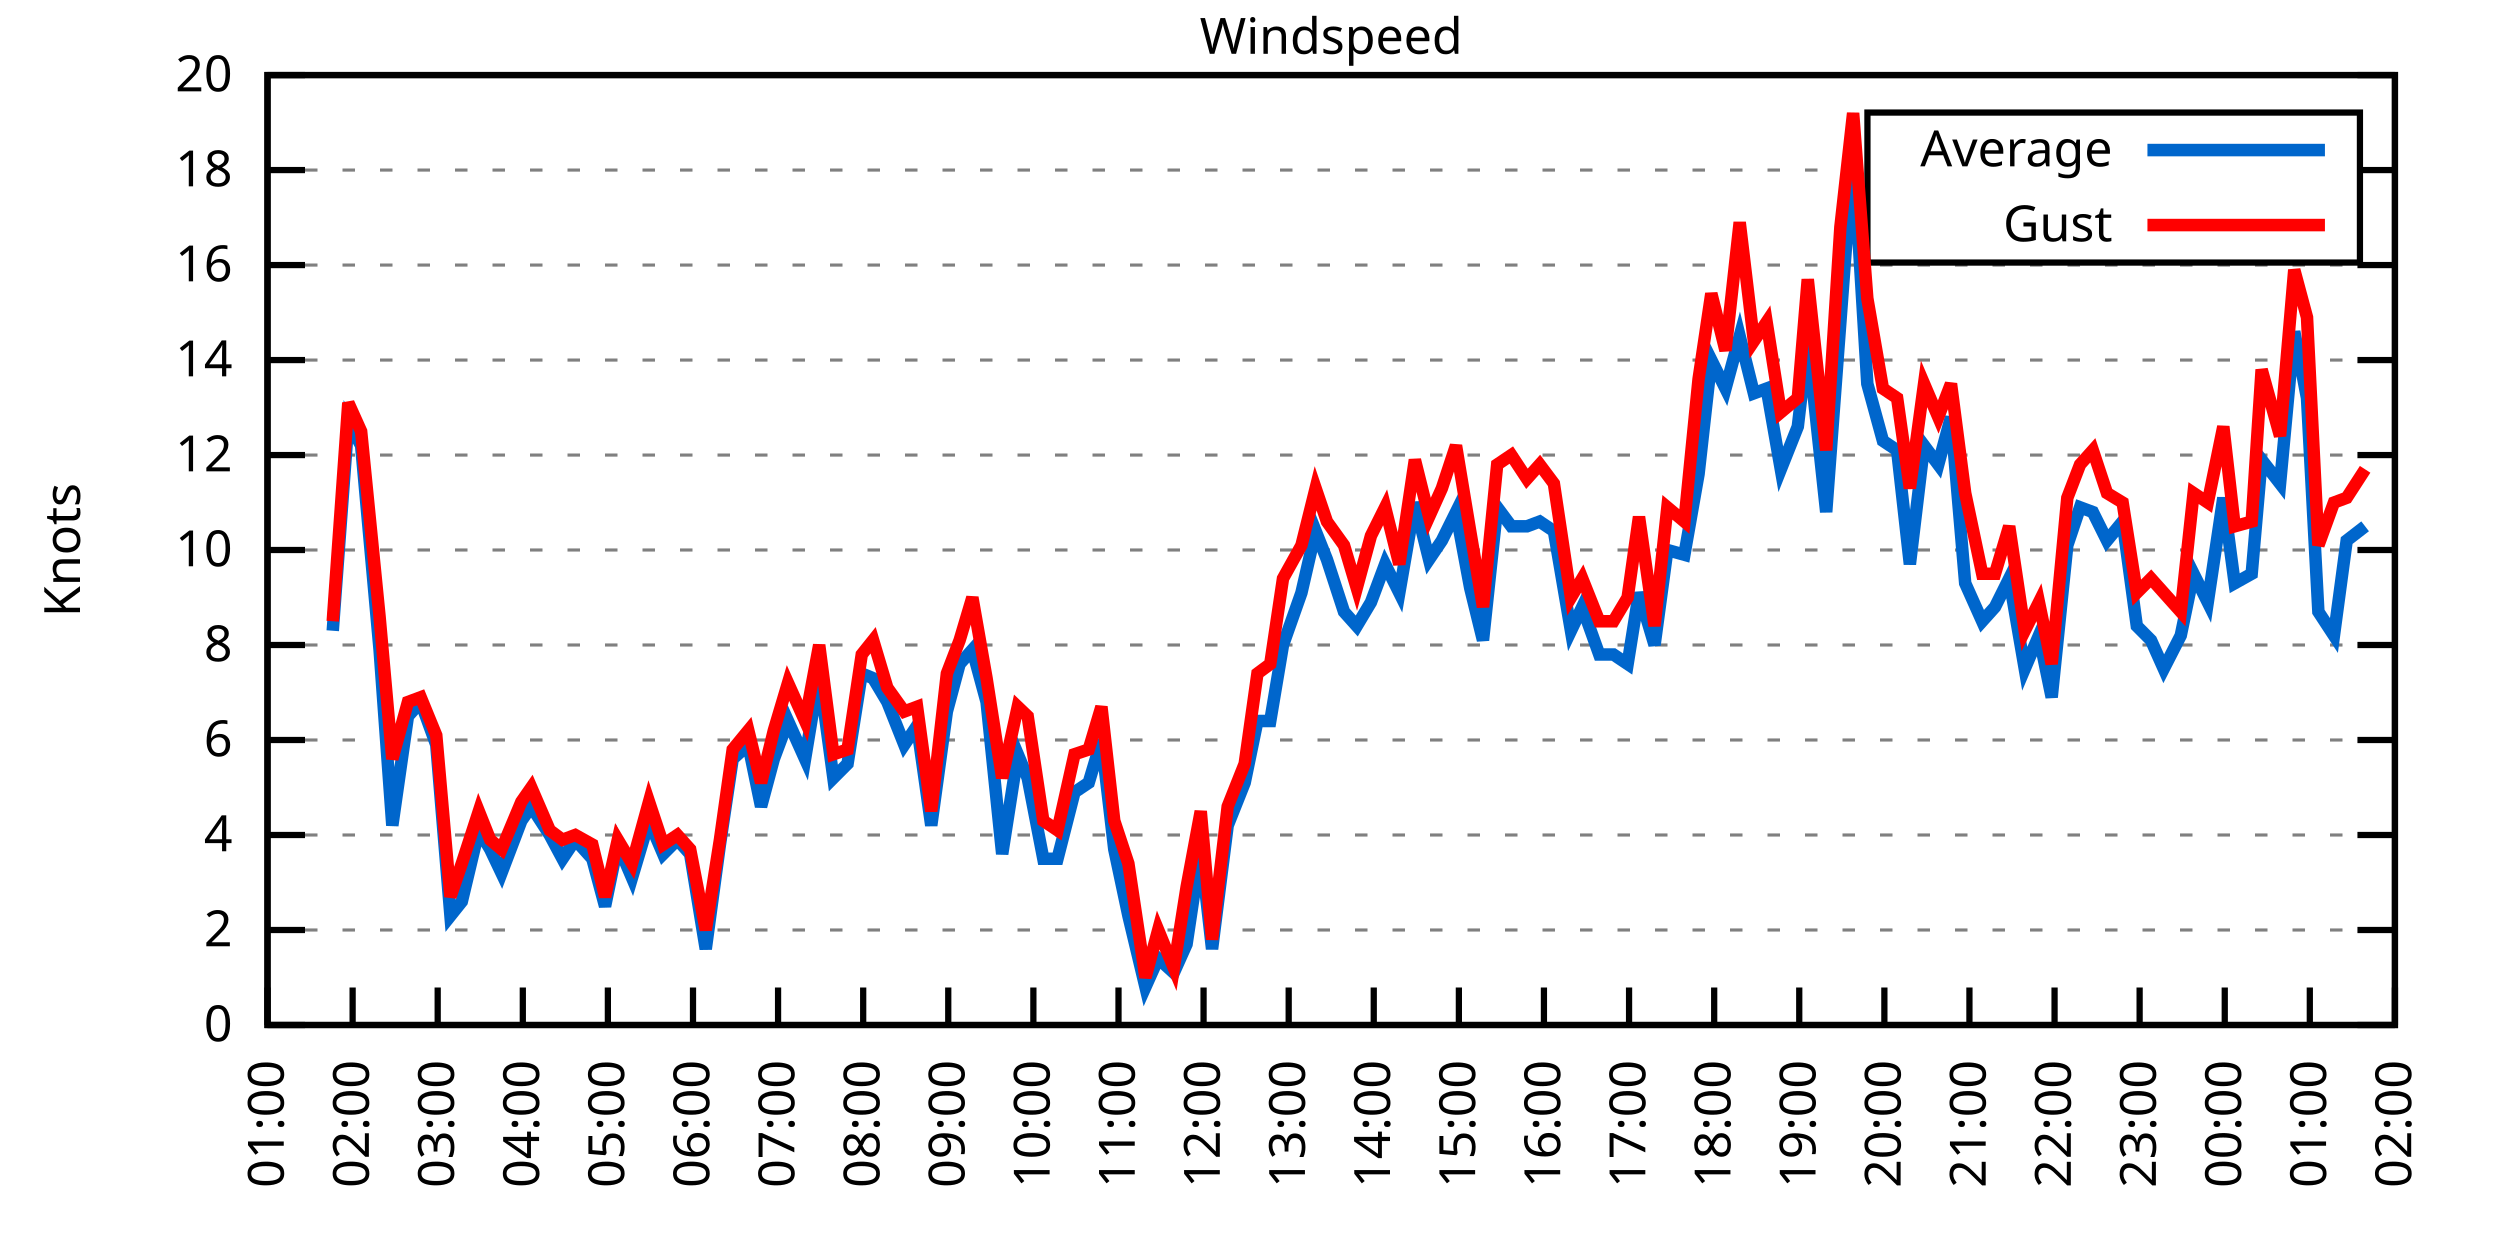
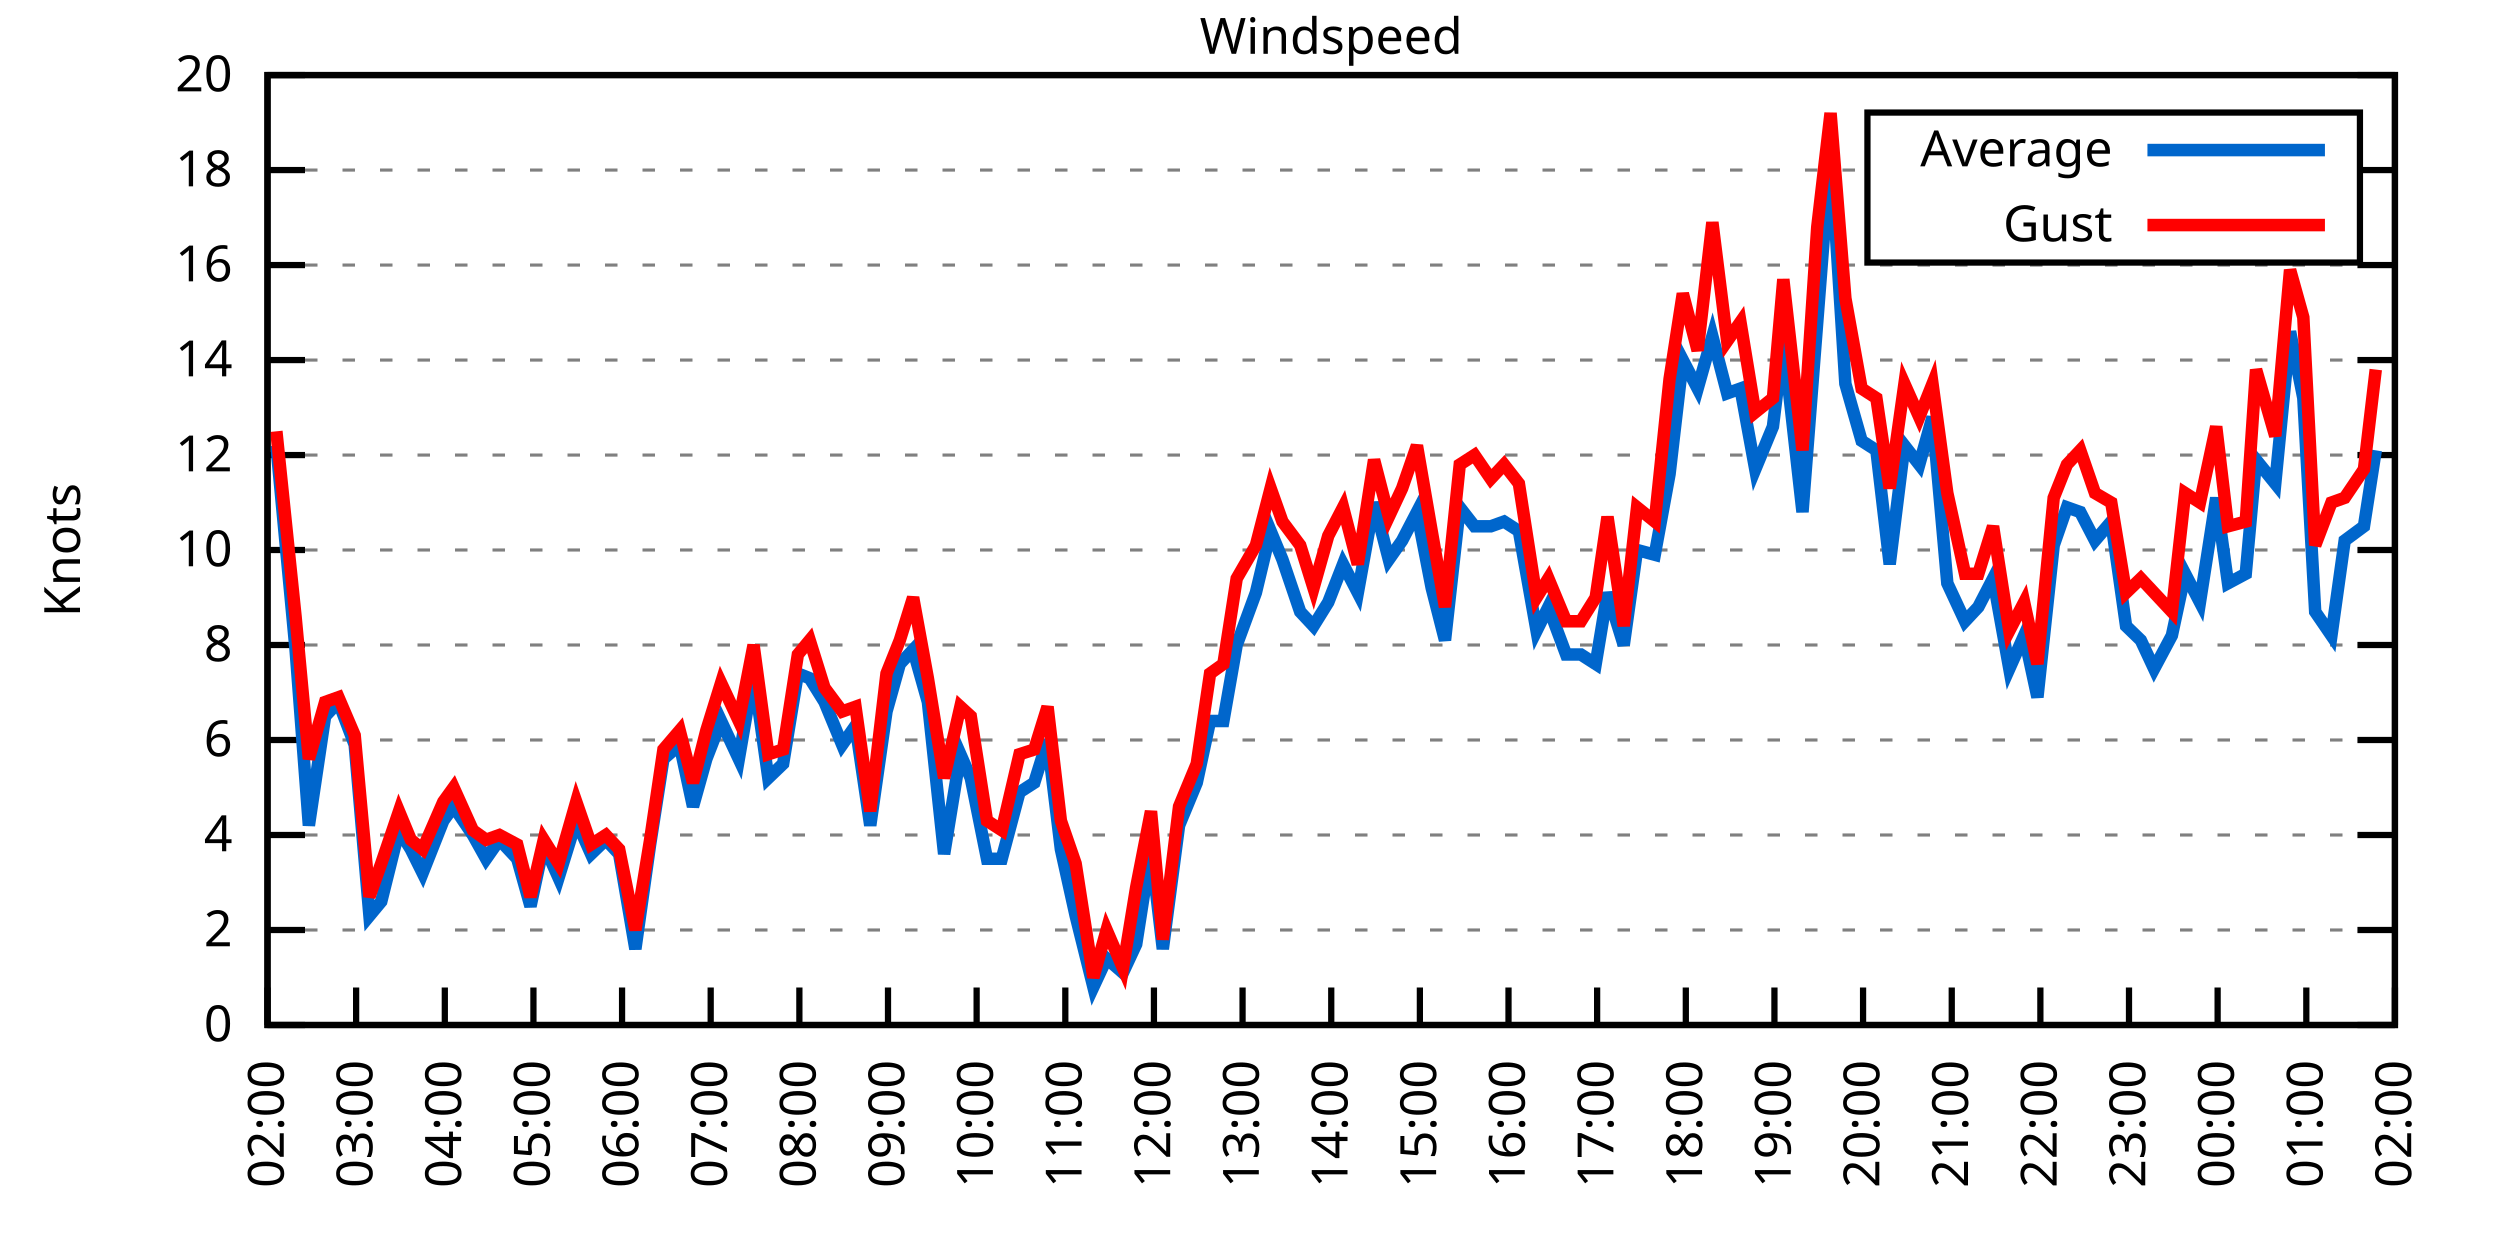
<svg xmlns="http://www.w3.org/2000/svg" xmlns:xlink="http://www.w3.org/1999/xlink" width="400" height="200" viewBox="0 0 400 200">
  <g id="gnuplot_canvas">
    <rect x="0" y="0" width="400" height="200" fill="none" />
    <defs>
      <circle id="gpDot" r="0.5" stroke-width="0.5" stroke="currentColor" />
      <path id="gpPt0" stroke-width="0.333" stroke="currentColor" d="M-1,0 h2 M0,-1 v2" />
      <path id="gpPt1" stroke-width="0.333" stroke="currentColor" d="M-1,-1 L1,1 M1,-1 L-1,1" />
      <path id="gpPt2" stroke-width="0.333" stroke="currentColor" d="M-1,0 L1,0 M0,-1 L0,1 M-1,-1 L1,1 M-1,1 L1,-1" />
      <rect id="gpPt3" stroke-width="0.333" stroke="currentColor" x="-1" y="-1" width="2" height="2" />
      <rect id="gpPt4" stroke-width="0.333" stroke="currentColor" fill="currentColor" x="-1" y="-1" width="2" height="2" />
      <circle id="gpPt5" stroke-width="0.333" stroke="currentColor" cx="0" cy="0" r="1" />
      <use xlink:href="#gpPt5" id="gpPt6" fill="currentColor" stroke="none" />
      <path id="gpPt7" stroke-width="0.333" stroke="currentColor" d="M0,-1.33 L-1.33,0.67 L1.33,0.67 z" />
      <use xlink:href="#gpPt7" id="gpPt8" fill="currentColor" stroke="none" />
      <use xlink:href="#gpPt7" id="gpPt9" stroke="currentColor" transform="rotate(180)" />
      <use xlink:href="#gpPt9" id="gpPt10" fill="currentColor" stroke="none" />
      <use xlink:href="#gpPt3" id="gpPt11" stroke="currentColor" transform="rotate(45)" />
      <use xlink:href="#gpPt11" id="gpPt12" fill="currentColor" stroke="none" />
      <path id="gpPt13" stroke-width="0.333" stroke="currentColor" d="M0,1.330 L1.265,0.411 L0.782,-1.067 L-0.782,-1.076 L-1.265,0.411 z" />
      <use xlink:href="#gpPt13" id="gpPt14" fill="currentColor" stroke="none" />
      <filter id="textbox" filterUnits="objectBoundingBox" x="0" y="0" height="1" width="1">
        <feFlood flood-color="white" flood-opacity="1" result="bgnd" />
        <feComposite in="SourceGraphic" in2="bgnd" operator="atop" />
      </filter>
      <filter id="greybox" filterUnits="objectBoundingBox" x="0" y="0" height="1" width="1">
        <feFlood flood-color="lightgrey" flood-opacity="1" result="grey" />
        <feComposite in="SourceGraphic" in2="grey" operator="atop" />
      </filter>
    </defs>
    <g fill="none" color="white" stroke="currentColor" stroke-width="1.00" stroke-linecap="butt" stroke-linejoin="miter">
</g>
    <g fill="none" color="black" stroke="currentColor" stroke-width="1.00" stroke-linecap="butt" stroke-linejoin="miter">
      <g stroke="none" shape-rendering="crispEdges">
        <polygon fill="rgb(255, 255, 255)" points="42.80,164.00 383.18,164.00 383.18,12.02 42.80,12.02 " />
      </g>
    </g>
    <g fill="none" color="black" stroke="currentColor" stroke-width="1.00" stroke-linecap="butt" stroke-linejoin="miter">
</g>
    <g fill="none" color="black" stroke="black" stroke-width="0.50" stroke-linecap="butt" stroke-linejoin="miter">
</g>
    <g fill="none" color="gray" stroke="currentColor" stroke-width="0.50" stroke-linecap="butt" stroke-linejoin="miter">
      <path stroke="gray" stroke-dasharray="2,4" class="gridline" d="M42.80,164.00 L383.19,164.00  " />
    </g>
    <g fill="none" color="gray" stroke="gray" stroke-width="1.00" stroke-linecap="butt" stroke-linejoin="miter">
</g>
    <g fill="none" color="black" stroke="currentColor" stroke-width="1.00" stroke-linecap="butt" stroke-linejoin="miter">
      <path stroke="black" d="M42.80,164.00 L48.80,164.00 M383.19,164.00 L377.19,164.00  " />
      <g transform="translate(37.20,166.60)" stroke="none" fill="black" font-family="Sans" font-size="8.00" text-anchor="end">
        <text>
          <tspan font-family="Sans"> 0</tspan>
        </text>
      </g>
    </g>
    <g fill="none" color="black" stroke="currentColor" stroke-width="1.00" stroke-linecap="butt" stroke-linejoin="miter">
</g>
    <g fill="none" color="black" stroke="black" stroke-width="0.50" stroke-linecap="butt" stroke-linejoin="miter">
</g>
    <g fill="none" color="gray" stroke="currentColor" stroke-width="0.50" stroke-linecap="butt" stroke-linejoin="miter">
      <path stroke="gray" stroke-dasharray="2,4" class="gridline" d="M42.80,148.80 L383.19,148.80  " />
    </g>
    <g fill="none" color="gray" stroke="gray" stroke-width="1.00" stroke-linecap="butt" stroke-linejoin="miter">
</g>
    <g fill="none" color="black" stroke="currentColor" stroke-width="1.00" stroke-linecap="butt" stroke-linejoin="miter">
      <path stroke="black" d="M42.80,148.80 L48.80,148.80 M383.19,148.80 L377.19,148.80  " />
      <g transform="translate(37.20,151.40)" stroke="none" fill="black" font-family="Sans" font-size="8.00" text-anchor="end">
        <text>
          <tspan font-family="Sans"> 2</tspan>
        </text>
      </g>
    </g>
    <g fill="none" color="black" stroke="currentColor" stroke-width="1.00" stroke-linecap="butt" stroke-linejoin="miter">
</g>
    <g fill="none" color="black" stroke="black" stroke-width="0.50" stroke-linecap="butt" stroke-linejoin="miter">
</g>
    <g fill="none" color="gray" stroke="currentColor" stroke-width="0.50" stroke-linecap="butt" stroke-linejoin="miter">
      <path stroke="gray" stroke-dasharray="2,4" class="gridline" d="M42.80,133.60 L383.19,133.60  " />
    </g>
    <g fill="none" color="gray" stroke="gray" stroke-width="1.00" stroke-linecap="butt" stroke-linejoin="miter">
</g>
    <g fill="none" color="black" stroke="currentColor" stroke-width="1.00" stroke-linecap="butt" stroke-linejoin="miter">
      <path stroke="black" d="M42.80,133.60 L48.80,133.60 M383.19,133.60 L377.19,133.60  " />
      <g transform="translate(37.20,136.20)" stroke="none" fill="black" font-family="Sans" font-size="8.00" text-anchor="end">
        <text>
          <tspan font-family="Sans"> 4</tspan>
        </text>
      </g>
    </g>
    <g fill="none" color="black" stroke="currentColor" stroke-width="1.00" stroke-linecap="butt" stroke-linejoin="miter">
</g>
    <g fill="none" color="black" stroke="black" stroke-width="0.50" stroke-linecap="butt" stroke-linejoin="miter">
</g>
    <g fill="none" color="gray" stroke="currentColor" stroke-width="0.50" stroke-linecap="butt" stroke-linejoin="miter">
      <path stroke="gray" stroke-dasharray="2,4" class="gridline" d="M42.80,118.40 L383.19,118.40  " />
    </g>
    <g fill="none" color="gray" stroke="gray" stroke-width="1.00" stroke-linecap="butt" stroke-linejoin="miter">
</g>
    <g fill="none" color="black" stroke="currentColor" stroke-width="1.00" stroke-linecap="butt" stroke-linejoin="miter">
      <path stroke="black" d="M42.80,118.40 L48.80,118.40 M383.19,118.40 L377.19,118.40  " />
      <g transform="translate(37.20,121.00)" stroke="none" fill="black" font-family="Sans" font-size="8.00" text-anchor="end">
        <text>
          <tspan font-family="Sans"> 6</tspan>
        </text>
      </g>
    </g>
    <g fill="none" color="black" stroke="currentColor" stroke-width="1.00" stroke-linecap="butt" stroke-linejoin="miter">
</g>
    <g fill="none" color="black" stroke="black" stroke-width="0.50" stroke-linecap="butt" stroke-linejoin="miter">
</g>
    <g fill="none" color="gray" stroke="currentColor" stroke-width="0.50" stroke-linecap="butt" stroke-linejoin="miter">
      <path stroke="gray" stroke-dasharray="2,4" class="gridline" d="M42.80,103.20 L383.19,103.20  " />
    </g>
    <g fill="none" color="gray" stroke="gray" stroke-width="1.00" stroke-linecap="butt" stroke-linejoin="miter">
</g>
    <g fill="none" color="black" stroke="currentColor" stroke-width="1.00" stroke-linecap="butt" stroke-linejoin="miter">
      <path stroke="black" d="M42.80,103.20 L48.80,103.20 M383.19,103.20 L377.19,103.20  " />
      <g transform="translate(37.20,105.80)" stroke="none" fill="black" font-family="Sans" font-size="8.00" text-anchor="end">
        <text>
          <tspan font-family="Sans"> 8</tspan>
        </text>
      </g>
    </g>
    <g fill="none" color="black" stroke="currentColor" stroke-width="1.00" stroke-linecap="butt" stroke-linejoin="miter">
</g>
    <g fill="none" color="black" stroke="black" stroke-width="0.50" stroke-linecap="butt" stroke-linejoin="miter">
</g>
    <g fill="none" color="gray" stroke="currentColor" stroke-width="0.50" stroke-linecap="butt" stroke-linejoin="miter">
      <path stroke="gray" stroke-dasharray="2,4" class="gridline" d="M42.80,88.00 L383.19,88.00  " />
    </g>
    <g fill="none" color="gray" stroke="gray" stroke-width="1.00" stroke-linecap="butt" stroke-linejoin="miter">
</g>
    <g fill="none" color="black" stroke="currentColor" stroke-width="1.00" stroke-linecap="butt" stroke-linejoin="miter">
      <path stroke="black" d="M42.80,88.00 L48.80,88.00 M383.19,88.00 L377.19,88.00  " />
      <g transform="translate(37.20,90.60)" stroke="none" fill="black" font-family="Sans" font-size="8.00" text-anchor="end">
        <text>
          <tspan font-family="Sans"> 10</tspan>
        </text>
      </g>
    </g>
    <g fill="none" color="black" stroke="currentColor" stroke-width="1.00" stroke-linecap="butt" stroke-linejoin="miter">
</g>
    <g fill="none" color="black" stroke="black" stroke-width="0.50" stroke-linecap="butt" stroke-linejoin="miter">
</g>
    <g fill="none" color="gray" stroke="currentColor" stroke-width="0.50" stroke-linecap="butt" stroke-linejoin="miter">
      <path stroke="gray" stroke-dasharray="2,4" class="gridline" d="M42.80,72.81 L383.19,72.81  " />
    </g>
    <g fill="none" color="gray" stroke="gray" stroke-width="1.00" stroke-linecap="butt" stroke-linejoin="miter">
</g>
    <g fill="none" color="black" stroke="currentColor" stroke-width="1.00" stroke-linecap="butt" stroke-linejoin="miter">
      <path stroke="black" d="M42.80,72.81 L48.80,72.81 M383.19,72.81 L377.19,72.81  " />
      <g transform="translate(37.20,75.41)" stroke="none" fill="black" font-family="Sans" font-size="8.00" text-anchor="end">
        <text>
          <tspan font-family="Sans"> 12</tspan>
        </text>
      </g>
    </g>
    <g fill="none" color="black" stroke="currentColor" stroke-width="1.00" stroke-linecap="butt" stroke-linejoin="miter">
</g>
    <g fill="none" color="black" stroke="black" stroke-width="0.50" stroke-linecap="butt" stroke-linejoin="miter">
</g>
    <g fill="none" color="gray" stroke="currentColor" stroke-width="0.50" stroke-linecap="butt" stroke-linejoin="miter">
      <path stroke="gray" stroke-dasharray="2,4" class="gridline" d="M42.80,57.61 L383.19,57.61  " />
    </g>
    <g fill="none" color="gray" stroke="gray" stroke-width="1.00" stroke-linecap="butt" stroke-linejoin="miter">
</g>
    <g fill="none" color="black" stroke="currentColor" stroke-width="1.00" stroke-linecap="butt" stroke-linejoin="miter">
      <path stroke="black" d="M42.80,57.61 L48.80,57.61 M383.19,57.61 L377.19,57.61  " />
      <g transform="translate(37.20,60.21)" stroke="none" fill="black" font-family="Sans" font-size="8.00" text-anchor="end">
        <text>
          <tspan font-family="Sans"> 14</tspan>
        </text>
      </g>
    </g>
    <g fill="none" color="black" stroke="currentColor" stroke-width="1.00" stroke-linecap="butt" stroke-linejoin="miter">
</g>
    <g fill="none" color="black" stroke="black" stroke-width="0.50" stroke-linecap="butt" stroke-linejoin="miter">
</g>
    <g fill="none" color="gray" stroke="currentColor" stroke-width="0.50" stroke-linecap="butt" stroke-linejoin="miter">
      <path stroke="gray" stroke-dasharray="2,4" class="gridline" d="M42.80,42.41 L383.19,42.41  " />
    </g>
    <g fill="none" color="gray" stroke="gray" stroke-width="1.00" stroke-linecap="butt" stroke-linejoin="miter">
</g>
    <g fill="none" color="black" stroke="currentColor" stroke-width="1.00" stroke-linecap="butt" stroke-linejoin="miter">
      <path stroke="black" d="M42.80,42.41 L48.80,42.41 M383.19,42.41 L377.19,42.41  " />
      <g transform="translate(37.20,45.01)" stroke="none" fill="black" font-family="Sans" font-size="8.00" text-anchor="end">
        <text>
          <tspan font-family="Sans"> 16</tspan>
        </text>
      </g>
    </g>
    <g fill="none" color="black" stroke="currentColor" stroke-width="1.00" stroke-linecap="butt" stroke-linejoin="miter">
</g>
    <g fill="none" color="black" stroke="black" stroke-width="0.50" stroke-linecap="butt" stroke-linejoin="miter">
</g>
    <g fill="none" color="gray" stroke="currentColor" stroke-width="0.50" stroke-linecap="butt" stroke-linejoin="miter">
      <path stroke="gray" stroke-dasharray="2,4" class="gridline" d="M42.80,27.21 L298.79,27.21 M377.59,27.21 L383.19,27.21  " />
    </g>
    <g fill="none" color="gray" stroke="gray" stroke-width="1.00" stroke-linecap="butt" stroke-linejoin="miter">
</g>
    <g fill="none" color="black" stroke="currentColor" stroke-width="1.00" stroke-linecap="butt" stroke-linejoin="miter">
      <path stroke="black" d="M42.80,27.21 L48.80,27.21 M383.19,27.21 L377.19,27.21  " />
      <g transform="translate(37.20,29.81)" stroke="none" fill="black" font-family="Sans" font-size="8.00" text-anchor="end">
        <text>
          <tspan font-family="Sans"> 18</tspan>
        </text>
      </g>
    </g>
    <g fill="none" color="black" stroke="currentColor" stroke-width="1.00" stroke-linecap="butt" stroke-linejoin="miter">
</g>
    <g fill="none" color="black" stroke="black" stroke-width="0.50" stroke-linecap="butt" stroke-linejoin="miter">
</g>
    <g fill="none" color="gray" stroke="currentColor" stroke-width="0.50" stroke-linecap="butt" stroke-linejoin="miter">
      <path stroke="gray" stroke-dasharray="2,4" class="gridline" d="M42.80,12.01 L383.19,12.01  " />
    </g>
    <g fill="none" color="gray" stroke="gray" stroke-width="1.00" stroke-linecap="butt" stroke-linejoin="miter">
</g>
    <g fill="none" color="black" stroke="currentColor" stroke-width="1.00" stroke-linecap="butt" stroke-linejoin="miter">
      <path stroke="black" d="M42.80,12.01 L48.80,12.01 M383.19,12.01 L377.19,12.01  " />
      <g transform="translate(37.20,14.61)" stroke="none" fill="black" font-family="Sans" font-size="8.00" text-anchor="end">
        <text>
          <tspan font-family="Sans"> 20</tspan>
        </text>
      </g>
    </g>
    <g fill="none" color="black" stroke="currentColor" stroke-width="1.00" stroke-linecap="butt" stroke-linejoin="miter">
      <path stroke="black" d="M42.80,164.00 L42.80,158.00  " />
      <g transform="translate(45.40,169.60) rotate(270.00)" stroke="none" fill="black" font-family="Sans" font-size="8.00" text-anchor="end">
        <text>
-           <tspan font-family="Sans">01:00</tspan>
-         </text>
-       </g>
-     </g>
-     <g fill="none" color="black" stroke="currentColor" stroke-width="1.00" stroke-linecap="butt" stroke-linejoin="miter">
-       <path stroke="black" d="M56.42,164.00 L56.42,158.00  " />
-       <g transform="translate(59.02,169.60) rotate(270.00)" stroke="none" fill="black" font-family="Sans" font-size="8.00" text-anchor="end">
-         <text>
          <tspan font-family="Sans">02:00</tspan>
        </text>
      </g>
    </g>
    <g fill="none" color="black" stroke="currentColor" stroke-width="1.00" stroke-linecap="butt" stroke-linejoin="miter">
-       <path stroke="black" d="M70.03,164.00 L70.03,158.00  " />
-       <g transform="translate(72.63,169.60) rotate(270.00)" stroke="none" fill="black" font-family="Sans" font-size="8.00" text-anchor="end">
+       <path stroke="black" d="M56.98,164.00 L56.98,158.00  " />
+       <g transform="translate(59.58,169.60) rotate(270.00)" stroke="none" fill="black" font-family="Sans" font-size="8.00" text-anchor="end">
        <text>
          <tspan font-family="Sans">03:00</tspan>
        </text>
      </g>
    </g>
    <g fill="none" color="black" stroke="currentColor" stroke-width="1.00" stroke-linecap="butt" stroke-linejoin="miter">
-       <path stroke="black" d="M83.65,164.00 L83.65,158.00  " />
-       <g transform="translate(86.25,169.60) rotate(270.00)" stroke="none" fill="black" font-family="Sans" font-size="8.00" text-anchor="end">
+       <path stroke="black" d="M71.17,164.00 L71.17,158.00  " />
+       <g transform="translate(73.77,169.60) rotate(270.00)" stroke="none" fill="black" font-family="Sans" font-size="8.00" text-anchor="end">
        <text>
          <tspan font-family="Sans">04:00</tspan>
        </text>
      </g>
    </g>
    <g fill="none" color="black" stroke="currentColor" stroke-width="1.00" stroke-linecap="butt" stroke-linejoin="miter">
-       <path stroke="black" d="M97.26,164.00 L97.26,158.00  " />
-       <g transform="translate(99.86,169.60) rotate(270.00)" stroke="none" fill="black" font-family="Sans" font-size="8.00" text-anchor="end">
+       <path stroke="black" d="M85.35,164.00 L85.35,158.00  " />
+       <g transform="translate(87.95,169.60) rotate(270.00)" stroke="none" fill="black" font-family="Sans" font-size="8.00" text-anchor="end">
        <text>
          <tspan font-family="Sans">05:00</tspan>
        </text>
      </g>
    </g>
    <g fill="none" color="black" stroke="currentColor" stroke-width="1.00" stroke-linecap="butt" stroke-linejoin="miter">
-       <path stroke="black" d="M110.88,164.00 L110.88,158.00  " />
-       <g transform="translate(113.48,169.60) rotate(270.00)" stroke="none" fill="black" font-family="Sans" font-size="8.00" text-anchor="end">
+       <path stroke="black" d="M99.53,164.00 L99.53,158.00  " />
+       <g transform="translate(102.13,169.60) rotate(270.00)" stroke="none" fill="black" font-family="Sans" font-size="8.00" text-anchor="end">
        <text>
          <tspan font-family="Sans">06:00</tspan>
        </text>
      </g>
    </g>
    <g fill="none" color="black" stroke="currentColor" stroke-width="1.00" stroke-linecap="butt" stroke-linejoin="miter">
-       <path stroke="black" d="M124.49,164.00 L124.49,158.00  " />
-       <g transform="translate(127.09,169.60) rotate(270.00)" stroke="none" fill="black" font-family="Sans" font-size="8.00" text-anchor="end">
+       <path stroke="black" d="M113.71,164.00 L113.71,158.00  " />
+       <g transform="translate(116.31,169.60) rotate(270.00)" stroke="none" fill="black" font-family="Sans" font-size="8.00" text-anchor="end">
        <text>
          <tspan font-family="Sans">07:00</tspan>
        </text>
      </g>
    </g>
    <g fill="none" color="black" stroke="currentColor" stroke-width="1.00" stroke-linecap="butt" stroke-linejoin="miter">
-       <path stroke="black" d="M138.11,164.00 L138.11,158.00  " />
-       <g transform="translate(140.71,169.60) rotate(270.00)" stroke="none" fill="black" font-family="Sans" font-size="8.00" text-anchor="end">
+       <path stroke="black" d="M127.90,164.00 L127.90,158.00  " />
+       <g transform="translate(130.50,169.60) rotate(270.00)" stroke="none" fill="black" font-family="Sans" font-size="8.00" text-anchor="end">
        <text>
          <tspan font-family="Sans">08:00</tspan>
        </text>
      </g>
    </g>
    <g fill="none" color="black" stroke="currentColor" stroke-width="1.00" stroke-linecap="butt" stroke-linejoin="miter">
-       <path stroke="black" d="M151.72,164.00 L151.72,158.00  " />
-       <g transform="translate(154.32,169.60) rotate(270.00)" stroke="none" fill="black" font-family="Sans" font-size="8.00" text-anchor="end">
+       <path stroke="black" d="M142.08,164.00 L142.08,158.00  " />
+       <g transform="translate(144.68,169.60) rotate(270.00)" stroke="none" fill="black" font-family="Sans" font-size="8.00" text-anchor="end">
        <text>
          <tspan font-family="Sans">09:00</tspan>
        </text>
      </g>
    </g>
    <g fill="none" color="black" stroke="currentColor" stroke-width="1.00" stroke-linecap="butt" stroke-linejoin="miter">
-       <path stroke="black" d="M165.34,164.00 L165.34,158.00  " />
-       <g transform="translate(167.94,169.60) rotate(270.00)" stroke="none" fill="black" font-family="Sans" font-size="8.00" text-anchor="end">
+       <path stroke="black" d="M156.26,164.00 L156.26,158.00  " />
+       <g transform="translate(158.86,169.60) rotate(270.00)" stroke="none" fill="black" font-family="Sans" font-size="8.00" text-anchor="end">
        <text>
          <tspan font-family="Sans">10:00</tspan>
        </text>
      </g>
    </g>
    <g fill="none" color="black" stroke="currentColor" stroke-width="1.00" stroke-linecap="butt" stroke-linejoin="miter">
-       <path stroke="black" d="M178.96,164.00 L178.96,158.00  " />
-       <g transform="translate(181.56,169.60) rotate(270.00)" stroke="none" fill="black" font-family="Sans" font-size="8.00" text-anchor="end">
+       <path stroke="black" d="M170.45,164.00 L170.45,158.00  " />
+       <g transform="translate(173.05,169.60) rotate(270.00)" stroke="none" fill="black" font-family="Sans" font-size="8.00" text-anchor="end">
        <text>
          <tspan font-family="Sans">11:00</tspan>
        </text>
      </g>
    </g>
    <g fill="none" color="black" stroke="currentColor" stroke-width="1.00" stroke-linecap="butt" stroke-linejoin="miter">
-       <path stroke="black" d="M192.57,164.00 L192.57,158.00  " />
-       <g transform="translate(195.17,169.60) rotate(270.00)" stroke="none" fill="black" font-family="Sans" font-size="8.00" text-anchor="end">
+       <path stroke="black" d="M184.63,164.00 L184.63,158.00  " />
+       <g transform="translate(187.23,169.60) rotate(270.00)" stroke="none" fill="black" font-family="Sans" font-size="8.00" text-anchor="end">
        <text>
          <tspan font-family="Sans">12:00</tspan>
        </text>
      </g>
    </g>
    <g fill="none" color="black" stroke="currentColor" stroke-width="1.00" stroke-linecap="butt" stroke-linejoin="miter">
-       <path stroke="black" d="M206.19,164.00 L206.19,158.00  " />
-       <g transform="translate(208.79,169.60) rotate(270.00)" stroke="none" fill="black" font-family="Sans" font-size="8.00" text-anchor="end">
+       <path stroke="black" d="M198.81,164.00 L198.81,158.00  " />
+       <g transform="translate(201.41,169.60) rotate(270.00)" stroke="none" fill="black" font-family="Sans" font-size="8.00" text-anchor="end">
        <text>
          <tspan font-family="Sans">13:00</tspan>
        </text>
      </g>
    </g>
    <g fill="none" color="black" stroke="currentColor" stroke-width="1.00" stroke-linecap="butt" stroke-linejoin="miter">
-       <path stroke="black" d="M219.80,164.00 L219.80,158.00  " />
-       <g transform="translate(222.40,169.60) rotate(270.00)" stroke="none" fill="black" font-family="Sans" font-size="8.00" text-anchor="end">
+       <path stroke="black" d="M213.00,164.00 L213.00,158.00  " />
+       <g transform="translate(215.60,169.60) rotate(270.00)" stroke="none" fill="black" font-family="Sans" font-size="8.00" text-anchor="end">
        <text>
          <tspan font-family="Sans">14:00</tspan>
        </text>
      </g>
    </g>
    <g fill="none" color="black" stroke="currentColor" stroke-width="1.00" stroke-linecap="butt" stroke-linejoin="miter">
-       <path stroke="black" d="M233.42,164.00 L233.42,158.00  " />
-       <g transform="translate(236.02,169.60) rotate(270.00)" stroke="none" fill="black" font-family="Sans" font-size="8.00" text-anchor="end">
+       <path stroke="black" d="M227.18,164.00 L227.18,158.00  " />
+       <g transform="translate(229.78,169.60) rotate(270.00)" stroke="none" fill="black" font-family="Sans" font-size="8.00" text-anchor="end">
        <text>
          <tspan font-family="Sans">15:00</tspan>
        </text>
      </g>
    </g>
    <g fill="none" color="black" stroke="currentColor" stroke-width="1.00" stroke-linecap="butt" stroke-linejoin="miter">
-       <path stroke="black" d="M247.03,164.00 L247.03,158.00  " />
-       <g transform="translate(249.63,169.60) rotate(270.00)" stroke="none" fill="black" font-family="Sans" font-size="8.00" text-anchor="end">
+       <path stroke="black" d="M241.36,164.00 L241.36,158.00  " />
+       <g transform="translate(243.96,169.60) rotate(270.00)" stroke="none" fill="black" font-family="Sans" font-size="8.00" text-anchor="end">
        <text>
          <tspan font-family="Sans">16:00</tspan>
        </text>
      </g>
    </g>
    <g fill="none" color="black" stroke="currentColor" stroke-width="1.00" stroke-linecap="butt" stroke-linejoin="miter">
-       <path stroke="black" d="M260.65,164.00 L260.65,158.00  " />
-       <g transform="translate(263.25,169.60) rotate(270.00)" stroke="none" fill="black" font-family="Sans" font-size="8.00" text-anchor="end">
+       <path stroke="black" d="M255.54,164.00 L255.54,158.00  " />
+       <g transform="translate(258.14,169.60) rotate(270.00)" stroke="none" fill="black" font-family="Sans" font-size="8.00" text-anchor="end">
        <text>
          <tspan font-family="Sans">17:00</tspan>
        </text>
      </g>
    </g>
    <g fill="none" color="black" stroke="currentColor" stroke-width="1.00" stroke-linecap="butt" stroke-linejoin="miter">
-       <path stroke="black" d="M274.27,164.00 L274.27,158.00  " />
-       <g transform="translate(276.87,169.60) rotate(270.00)" stroke="none" fill="black" font-family="Sans" font-size="8.00" text-anchor="end">
+       <path stroke="black" d="M269.73,164.00 L269.73,158.00  " />
+       <g transform="translate(272.33,169.60) rotate(270.00)" stroke="none" fill="black" font-family="Sans" font-size="8.00" text-anchor="end">
        <text>
          <tspan font-family="Sans">18:00</tspan>
        </text>
      </g>
    </g>
    <g fill="none" color="black" stroke="currentColor" stroke-width="1.00" stroke-linecap="butt" stroke-linejoin="miter">
-       <path stroke="black" d="M287.88,164.00 L287.88,158.00  " />
-       <g transform="translate(290.48,169.60) rotate(270.00)" stroke="none" fill="black" font-family="Sans" font-size="8.00" text-anchor="end">
+       <path stroke="black" d="M283.91,164.00 L283.91,158.00  " />
+       <g transform="translate(286.51,169.60) rotate(270.00)" stroke="none" fill="black" font-family="Sans" font-size="8.00" text-anchor="end">
        <text>
          <tspan font-family="Sans">19:00</tspan>
        </text>
      </g>
    </g>
    <g fill="none" color="black" stroke="currentColor" stroke-width="1.00" stroke-linecap="butt" stroke-linejoin="miter">
-       <path stroke="black" d="M301.50,164.00 L301.50,158.00  " />
-       <g transform="translate(304.10,169.60) rotate(270.00)" stroke="none" fill="black" font-family="Sans" font-size="8.00" text-anchor="end">
+       <path stroke="black" d="M298.09,164.00 L298.09,158.00  " />
+       <g transform="translate(300.69,169.60) rotate(270.00)" stroke="none" fill="black" font-family="Sans" font-size="8.00" text-anchor="end">
        <text>
          <tspan font-family="Sans">20:00</tspan>
        </text>
      </g>
    </g>
    <g fill="none" color="black" stroke="currentColor" stroke-width="1.00" stroke-linecap="butt" stroke-linejoin="miter">
-       <path stroke="black" d="M315.11,164.00 L315.11,158.00  " />
-       <g transform="translate(317.71,169.60) rotate(270.00)" stroke="none" fill="black" font-family="Sans" font-size="8.00" text-anchor="end">
+       <path stroke="black" d="M312.28,164.00 L312.28,158.00  " />
+       <g transform="translate(314.88,169.60) rotate(270.00)" stroke="none" fill="black" font-family="Sans" font-size="8.00" text-anchor="end">
        <text>
          <tspan font-family="Sans">21:00</tspan>
        </text>
      </g>
    </g>
    <g fill="none" color="black" stroke="currentColor" stroke-width="1.00" stroke-linecap="butt" stroke-linejoin="miter">
-       <path stroke="black" d="M328.73,164.00 L328.73,158.00  " />
-       <g transform="translate(331.33,169.60) rotate(270.00)" stroke="none" fill="black" font-family="Sans" font-size="8.00" text-anchor="end">
+       <path stroke="black" d="M326.46,164.00 L326.46,158.00  " />
+       <g transform="translate(329.06,169.60) rotate(270.00)" stroke="none" fill="black" font-family="Sans" font-size="8.00" text-anchor="end">
        <text>
          <tspan font-family="Sans">22:00</tspan>
        </text>
      </g>
    </g>
    <g fill="none" color="black" stroke="currentColor" stroke-width="1.00" stroke-linecap="butt" stroke-linejoin="miter">
-       <path stroke="black" d="M342.34,164.00 L342.34,158.00  " />
-       <g transform="translate(344.94,169.60) rotate(270.00)" stroke="none" fill="black" font-family="Sans" font-size="8.00" text-anchor="end">
+       <path stroke="black" d="M340.64,164.00 L340.64,158.00  " />
+       <g transform="translate(343.24,169.60) rotate(270.00)" stroke="none" fill="black" font-family="Sans" font-size="8.00" text-anchor="end">
        <text>
          <tspan font-family="Sans">23:00</tspan>
        </text>
      </g>
    </g>
    <g fill="none" color="black" stroke="currentColor" stroke-width="1.00" stroke-linecap="butt" stroke-linejoin="miter">
-       <path stroke="black" d="M355.96,164.00 L355.96,158.00  " />
-       <g transform="translate(358.56,169.60) rotate(270.00)" stroke="none" fill="black" font-family="Sans" font-size="8.00" text-anchor="end">
+       <path stroke="black" d="M354.82,164.00 L354.82,158.00  " />
+       <g transform="translate(357.42,169.60) rotate(270.00)" stroke="none" fill="black" font-family="Sans" font-size="8.00" text-anchor="end">
        <text>
          <tspan font-family="Sans">00:00</tspan>
        </text>
      </g>
    </g>
    <g fill="none" color="black" stroke="currentColor" stroke-width="1.00" stroke-linecap="butt" stroke-linejoin="miter">
-       <path stroke="black" d="M369.57,164.00 L369.57,158.00  " />
-       <g transform="translate(372.17,169.60) rotate(270.00)" stroke="none" fill="black" font-family="Sans" font-size="8.00" text-anchor="end">
+       <path stroke="black" d="M369.01,164.00 L369.01,158.00  " />
+       <g transform="translate(371.61,169.60) rotate(270.00)" stroke="none" fill="black" font-family="Sans" font-size="8.00" text-anchor="end">
        <text>
          <tspan font-family="Sans">01:00</tspan>
        </text>
      </g>
    </g>
    <g fill="none" color="black" stroke="currentColor" stroke-width="1.00" stroke-linecap="butt" stroke-linejoin="miter">
      <path stroke="black" d="M383.19,164.00 L383.19,158.00  " />
      <g transform="translate(385.79,169.60) rotate(270.00)" stroke="none" fill="black" font-family="Sans" font-size="8.00" text-anchor="end">
        <text>
          <tspan font-family="Sans">02:00</tspan>
        </text>
      </g>
    </g>
    <g fill="none" color="black" stroke="currentColor" stroke-width="1.00" stroke-linecap="butt" stroke-linejoin="miter">
</g>
    <g fill="none" color="black" stroke="currentColor" stroke-width="1.00" stroke-linecap="butt" stroke-linejoin="miter">
      <path stroke="black" d="M42.80,12.01 L42.80,164.00 L383.19,164.00 L383.19,12.01 L42.80,12.01 Z  " />
    </g>
    <g fill="none" color="black" stroke="currentColor" stroke-width="1.00" stroke-linecap="butt" stroke-linejoin="miter">
</g>
    <g fill="none" color="black" stroke="currentColor" stroke-width="1.00" stroke-linecap="butt" stroke-linejoin="miter">
      <path stroke="black" d="M298.79,42.01 L298.79,18.01 L377.59,18.01 L377.59,42.01 L298.79,42.01 Z  " />
    </g>
    <g id="Windspeed_plot_1">
      <g fill="none" color="white" stroke="black" stroke-width="2.00" stroke-linecap="butt" stroke-linejoin="miter">
</g>
      <g fill="none" color="black" stroke="currentColor" stroke-width="2.00" stroke-linecap="butt" stroke-linejoin="miter">
        <g transform="translate(337.99,26.61)" stroke="none" fill="black" font-family="Sans" font-size="8.00" text-anchor="end">
          <text>
            <tspan font-family="Sans">Average</tspan>
          </text>
        </g>
      </g>
      <g fill="none" color="black" stroke="currentColor" stroke-width="2.00" stroke-linecap="butt" stroke-linejoin="miter">
-         <path stroke="rgb(  0, 102, 204)" d="M343.59,24.01 L371.99,24.01 M53.24,100.92 L55.73,67.49 L57.78,71.29 L60.73,103.96 L62.77,132.08 L65.27,114.60   L67.31,112.32 L69.80,119.16 L72.07,146.52 L73.89,144.24 L76.61,132.84 L78.43,135.88 L80.24,139.68 L83.42,131.32   L85.01,129.04 L87.96,133.60 L90.00,137.40 L92.04,134.36 L94.77,137.40 L96.81,145.00 L98.85,135.12 L101.12,140.44   L103.84,131.32 L106.11,136.64 L108.38,134.36 L110.42,136.64 L112.92,151.84 L115.19,135.12 L117.23,121.44 L119.73,119.16   L121.77,129.04 L123.81,121.44 L126.08,115.36 L128.81,121.44 L131.07,107.76 L133.34,124.48 L135.61,122.20 L137.88,107.76   L139.70,108.52 L141.97,112.32 L144.69,119.16 L146.73,116.12 L149.00,132.08 L151.50,113.84 L153.54,106.24 L155.58,103.96   L157.85,112.32 L160.35,136.64 L162.84,120.68 L164.43,124.48 L166.93,137.40 L169.20,137.40 L171.92,126.76 L174.19,125.24   L176.23,118.40 L178.28,135.88 L180.54,146.52 L183.27,157.92 L185.31,153.36 L187.81,155.64 L189.85,151.08 L192.12,135.88   L193.93,151.84 L196.43,132.08 L199.15,125.24 L201.19,115.36 L203.24,115.36 L205.28,103.20 L208.23,94.84 L210.50,84.97   L212.31,89.52 L215.04,97.88 L217.08,100.16 L219.35,96.36 L221.62,90.28 L223.89,94.84 L226.38,80.41 L228.65,89.52   L230.70,86.49 L232.96,81.93 L235.23,94.08 L237.28,102.44 L239.55,81.17 L241.81,84.21 L244.31,84.21 L246.35,83.45   L248.62,84.97 L251.35,100.92 L253.16,97.12 L255.88,104.72 L258.15,104.72 L260.42,106.24 L262.24,94.84 L264.73,103.20   L266.78,88.00 L269.50,88.76 L271.77,75.85 L273.81,57.61 L276.08,62.17 L278.35,53.81 L280.62,62.93 L282.66,62.17   L284.93,75.09 L287.65,68.25 L289.24,54.57 L292.19,81.93 L294.46,51.53 L296.50,24.17 L298.77,61.41 L301.27,70.53   L303.54,72.05 L305.58,90.28 L307.85,71.29 L310.12,74.33 L312.16,66.73 L314.43,93.32 L317.15,99.40 L319.20,97.12   L321.47,92.56 L323.96,107.00 L326.23,101.68 L328.27,111.56 L330.77,87.25 L332.81,81.17 L334.85,81.93 L337.12,86.49   L339.62,83.45 L341.89,100.16 L344.16,102.44 L346.20,107.00 L348.92,101.68 L350.97,91.80 L353.24,96.36 L355.73,79.65   L357.55,93.32 L360.27,91.80 L361.86,73.57 L364.81,77.37 L367.08,53.05 L369.12,63.69 L370.94,97.88 L373.43,101.68   L375.47,86.49 L378.42,84.21  " />
+         <path stroke="rgb(  0, 102, 204)" d="M343.59,24.01 L371.99,24.01 M44.22,71.29 L47.29,103.96 L49.42,132.08 L52.02,114.60 L54.15,112.32 L56.75,119.16   L59.11,146.52 L61.00,144.24 L63.84,132.84 L65.73,135.88 L67.62,139.68 L70.93,131.32 L72.58,129.04 L75.66,133.60   L77.78,137.40 L79.91,134.36 L82.75,137.40 L84.88,145.00 L87.00,135.12 L89.37,140.44 L92.20,131.32 L94.57,136.64   L96.93,134.36 L99.06,136.64 L101.66,151.84 L104.02,135.12 L106.15,121.44 L108.75,119.16 L110.88,129.04 L113.01,121.44   L115.37,115.36 L118.21,121.44 L120.57,107.76 L122.93,124.48 L125.30,122.20 L127.66,107.76 L129.55,108.52 L131.92,112.32   L134.75,119.16 L136.88,116.12 L139.24,132.08 L141.84,113.84 L143.97,106.24 L146.10,103.96 L148.46,112.32 L151.06,136.64   L153.66,120.68 L155.32,124.48 L157.92,137.40 L160.28,137.40 L163.12,126.76 L165.48,125.24 L167.61,118.40 L169.74,135.88   L172.10,146.52 L174.94,157.92 L177.06,153.36 L179.67,155.64 L181.79,151.08 L184.16,135.88 L186.05,151.84 L188.65,132.08   L191.48,125.24 L193.61,115.36 L195.74,115.36 L197.87,103.20 L200.94,94.84 L203.30,84.97 L205.19,89.52 L208.03,97.88   L210.16,100.16 L212.52,96.36 L214.89,90.28 L217.25,94.84 L219.85,80.41 L222.21,89.52 L224.34,86.49 L226.71,81.93   L229.07,94.08 L231.20,102.44 L233.56,81.17 L235.92,84.21 L238.52,84.21 L240.65,83.45 L243.02,84.97 L245.85,100.92   L247.74,97.12 L250.58,104.72 L252.94,104.72 L255.31,106.24 L257.20,94.84 L259.80,103.20 L261.93,88.00 L264.76,88.76   L267.13,75.85 L269.25,57.61 L271.62,62.17 L273.98,53.81 L276.35,62.93 L278.47,62.17 L280.84,75.09 L283.67,68.25   L285.33,54.57 L288.40,81.93 L290.76,51.53 L292.89,24.17 L295.26,61.41 L297.86,70.53 L300.22,72.05 L302.35,90.28   L304.71,71.29 L307.08,74.33 L309.20,66.73 L311.57,93.32 L314.40,99.40 L316.53,97.12 L318.89,92.56 L321.49,107.00   L323.86,101.68 L325.99,111.56 L328.59,87.25 L330.71,81.17 L332.84,81.93 L335.20,86.49 L337.80,83.45 L340.17,100.16   L342.53,102.44 L344.66,107.00 L347.50,101.68 L349.62,91.80 L351.99,96.36 L354.59,79.65 L356.48,93.32 L359.32,91.80   L360.97,73.57 L364.04,77.37 L366.41,53.05 L368.53,63.69 L370.43,97.88 L373.03,101.68 L375.15,86.49 L378.23,84.21   L380.12,72.05  " />
      </g>
    </g>
    <g id="Windspeed_plot_2">
      <g fill="none" color="black" stroke="currentColor" stroke-width="2.00" stroke-linecap="butt" stroke-linejoin="miter">
        <g transform="translate(337.99,38.61)" stroke="none" fill="black" font-family="Sans" font-size="8.00" text-anchor="end">
          <text>
            <tspan font-family="Sans">Gust</tspan>
          </text>
        </g>
      </g>
      <g fill="none" color="black" stroke="currentColor" stroke-width="2.00" stroke-linecap="butt" stroke-linejoin="miter">
-         <path stroke="rgb(255,   0,   0)" d="M343.59,36.01 L371.99,36.01 M53.24,99.40 L55.73,64.45 L57.78,69.01 L60.73,98.64 L62.77,121.44 L65.27,112.32   L67.31,111.56 L69.80,117.64 L72.07,143.48 L73.89,138.16 L76.61,129.80 L78.43,134.36 L80.24,135.88 L83.42,128.28   L85.01,126.00 L87.96,132.84 L90.00,134.36 L92.04,133.60 L94.77,135.12 L96.81,143.48 L98.85,134.36 L101.12,138.16   L103.84,128.28 L106.11,135.12 L108.38,133.60 L110.42,135.88 L112.92,148.80 L115.19,134.36 L117.23,119.92 L119.73,116.88   L121.77,125.24 L123.81,116.88 L126.08,109.28 L128.81,115.36 L131.07,103.20 L133.34,120.68 L135.61,119.92 L137.88,104.72   L139.70,102.44 L141.97,110.04 L144.69,113.84 L146.73,113.08 L149.00,129.80 L151.50,107.76 L153.54,102.44 L155.58,95.60   L157.85,108.52 L160.35,124.48 L162.84,113.08 L164.43,114.60 L166.93,131.32 L169.20,132.84 L171.92,120.68 L174.19,119.92   L176.23,113.08 L178.28,131.32 L180.54,138.16 L183.27,156.40 L185.31,148.80 L187.81,154.88 L189.85,141.96 L192.12,129.80   L193.93,150.32 L196.43,129.04 L199.15,122.20 L201.19,107.76 L203.24,106.24 L205.28,92.56 L208.23,87.25 L210.50,78.13   L212.31,83.45 L215.04,87.25 L217.08,94.08 L219.35,85.73 L221.62,81.17 L223.89,90.28 L226.38,73.57 L228.65,82.69   L230.70,78.13 L232.96,71.29 L235.23,84.97 L237.28,97.12 L239.55,74.33 L241.81,72.81 L244.31,76.61 L246.35,74.33   L248.62,77.37 L251.35,95.60 L253.16,92.56 L255.88,99.40 L258.15,99.40 L260.42,95.60 L262.24,82.69 L264.73,100.16   L266.78,81.17 L269.50,83.45 L271.77,60.65 L273.81,46.97 L276.08,56.09 L278.35,35.57 L280.62,54.57 L282.66,51.53   L284.93,65.97 L287.65,63.69 L289.24,44.69 L292.19,72.05 L294.46,36.33 L296.50,18.09 L298.77,47.73 L301.27,62.17   L303.54,63.69 L305.58,78.13 L307.85,61.41 L310.12,66.73 L312.16,61.41 L314.43,78.89 L317.15,91.80 L319.20,91.80   L321.47,84.21 L323.96,100.92 L326.23,96.36 L328.27,106.24 L330.77,79.65 L332.81,74.33 L334.85,72.05 L337.12,78.89   L339.62,80.41 L341.89,94.84 L344.16,92.56 L346.20,94.84 L348.92,97.88 L350.97,78.89 L353.24,80.41 L355.73,68.25   L357.55,84.21 L360.27,83.45 L361.86,59.13 L364.81,69.77 L367.08,43.17 L369.12,50.77 L370.94,87.25 L373.43,80.41   L375.47,79.65 L378.42,75.09  " />
+         <path stroke="rgb(255,   0,   0)" d="M343.59,36.01 L371.99,36.01 M44.22,69.01 L47.29,98.64 L49.42,121.44 L52.02,112.32 L54.15,111.56 L56.75,117.64   L59.11,143.48 L61.00,138.16 L63.84,129.80 L65.73,134.36 L67.62,135.88 L70.93,128.28 L72.58,126.00 L75.66,132.84   L77.78,134.36 L79.91,133.60 L82.75,135.12 L84.88,143.48 L87.00,134.36 L89.37,138.16 L92.20,128.28 L94.57,135.12   L96.93,133.60 L99.06,135.88 L101.66,148.80 L104.02,134.36 L106.15,119.92 L108.75,116.88 L110.88,125.24 L113.01,116.88   L115.37,109.28 L118.21,115.36 L120.57,103.20 L122.93,120.68 L125.30,119.92 L127.66,104.72 L129.55,102.44 L131.92,110.04   L134.75,113.84 L136.88,113.08 L139.24,129.80 L141.84,107.76 L143.97,102.44 L146.10,95.60 L148.46,108.52 L151.06,124.48   L153.66,113.08 L155.32,114.60 L157.92,131.32 L160.28,132.84 L163.12,120.68 L165.48,119.92 L167.61,113.08 L169.74,131.32   L172.10,138.16 L174.94,156.40 L177.06,148.80 L179.67,154.88 L181.79,141.96 L184.16,129.80 L186.05,150.32 L188.65,129.04   L191.48,122.20 L193.61,107.76 L195.74,106.24 L197.87,92.56 L200.94,87.25 L203.30,78.13 L205.19,83.45 L208.03,87.25   L210.16,94.08 L212.52,85.73 L214.89,81.17 L217.25,90.28 L219.85,73.57 L222.21,82.69 L224.34,78.13 L226.71,71.29   L229.07,84.97 L231.20,97.12 L233.56,74.33 L235.92,72.81 L238.52,76.61 L240.65,74.33 L243.02,77.37 L245.85,95.60   L247.74,92.56 L250.58,99.40 L252.94,99.40 L255.31,95.60 L257.20,82.69 L259.80,100.16 L261.93,81.17 L264.76,83.45   L267.13,60.65 L269.25,46.97 L271.62,56.09 L273.98,35.57 L276.35,54.57 L278.47,51.53 L280.84,65.97 L283.67,63.69   L285.33,44.69 L288.40,72.05 L290.76,36.33 L292.89,18.09 L295.26,47.73 L297.86,62.17 L300.22,63.69 L302.35,78.13   L304.71,61.41 L307.08,66.73 L309.20,61.41 L311.57,78.89 L314.40,91.80 L316.53,91.80 L318.89,84.21 L321.49,100.92   L323.86,96.36 L325.99,106.24 L328.59,79.65 L330.71,74.33 L332.84,72.05 L335.20,78.89 L337.80,80.41 L340.17,94.84   L342.53,92.56 L344.66,94.84 L347.50,97.88 L349.62,78.89 L351.99,80.41 L354.59,68.25 L356.48,84.21 L359.32,83.45   L360.97,59.13 L364.04,69.77 L366.41,43.17 L368.53,50.77 L370.43,87.25 L373.03,80.41 L375.15,79.65 L378.23,75.09   L380.12,59.13  " />
      </g>
    </g>
    <g fill="none" color="black" stroke="currentColor" stroke-width="2.00" stroke-linecap="butt" stroke-linejoin="miter">
</g>
    <g fill="none" color="black" stroke="black" stroke-width="1.00" stroke-linecap="butt" stroke-linejoin="miter">
</g>
    <g fill="none" color="black" stroke="currentColor" stroke-width="1.00" stroke-linecap="butt" stroke-linejoin="miter">
      <path stroke="black" d="M42.80,12.01 L42.80,164.00 L383.19,164.00 L383.19,12.01 L42.80,12.01 Z  " />
      <g transform="translate(12.80,88.01) rotate(270.00)" stroke="none" fill="black" font-family="Sans" font-size="8.00" text-anchor="middle">
        <text>
          <tspan font-family="Sans">Knots</tspan>
        </text>
      </g>
    </g>
    <g fill="none" color="black" stroke="currentColor" stroke-width="1.00" stroke-linecap="butt" stroke-linejoin="miter">
</g>
    <g fill="none" color="black" stroke="currentColor" stroke-width="1.00" stroke-linecap="butt" stroke-linejoin="miter">
      <g transform="translate(212.99,8.61)" stroke="none" fill="black" font-family="Sans" font-size="8.00" text-anchor="middle">
        <text>
          <tspan font-family="Sans">Windspeed</tspan>
        </text>
      </g>
    </g>
    <g fill="none" color="black" stroke="currentColor" stroke-width="1.00" stroke-linecap="butt" stroke-linejoin="miter">
</g>
  </g>
</svg>
